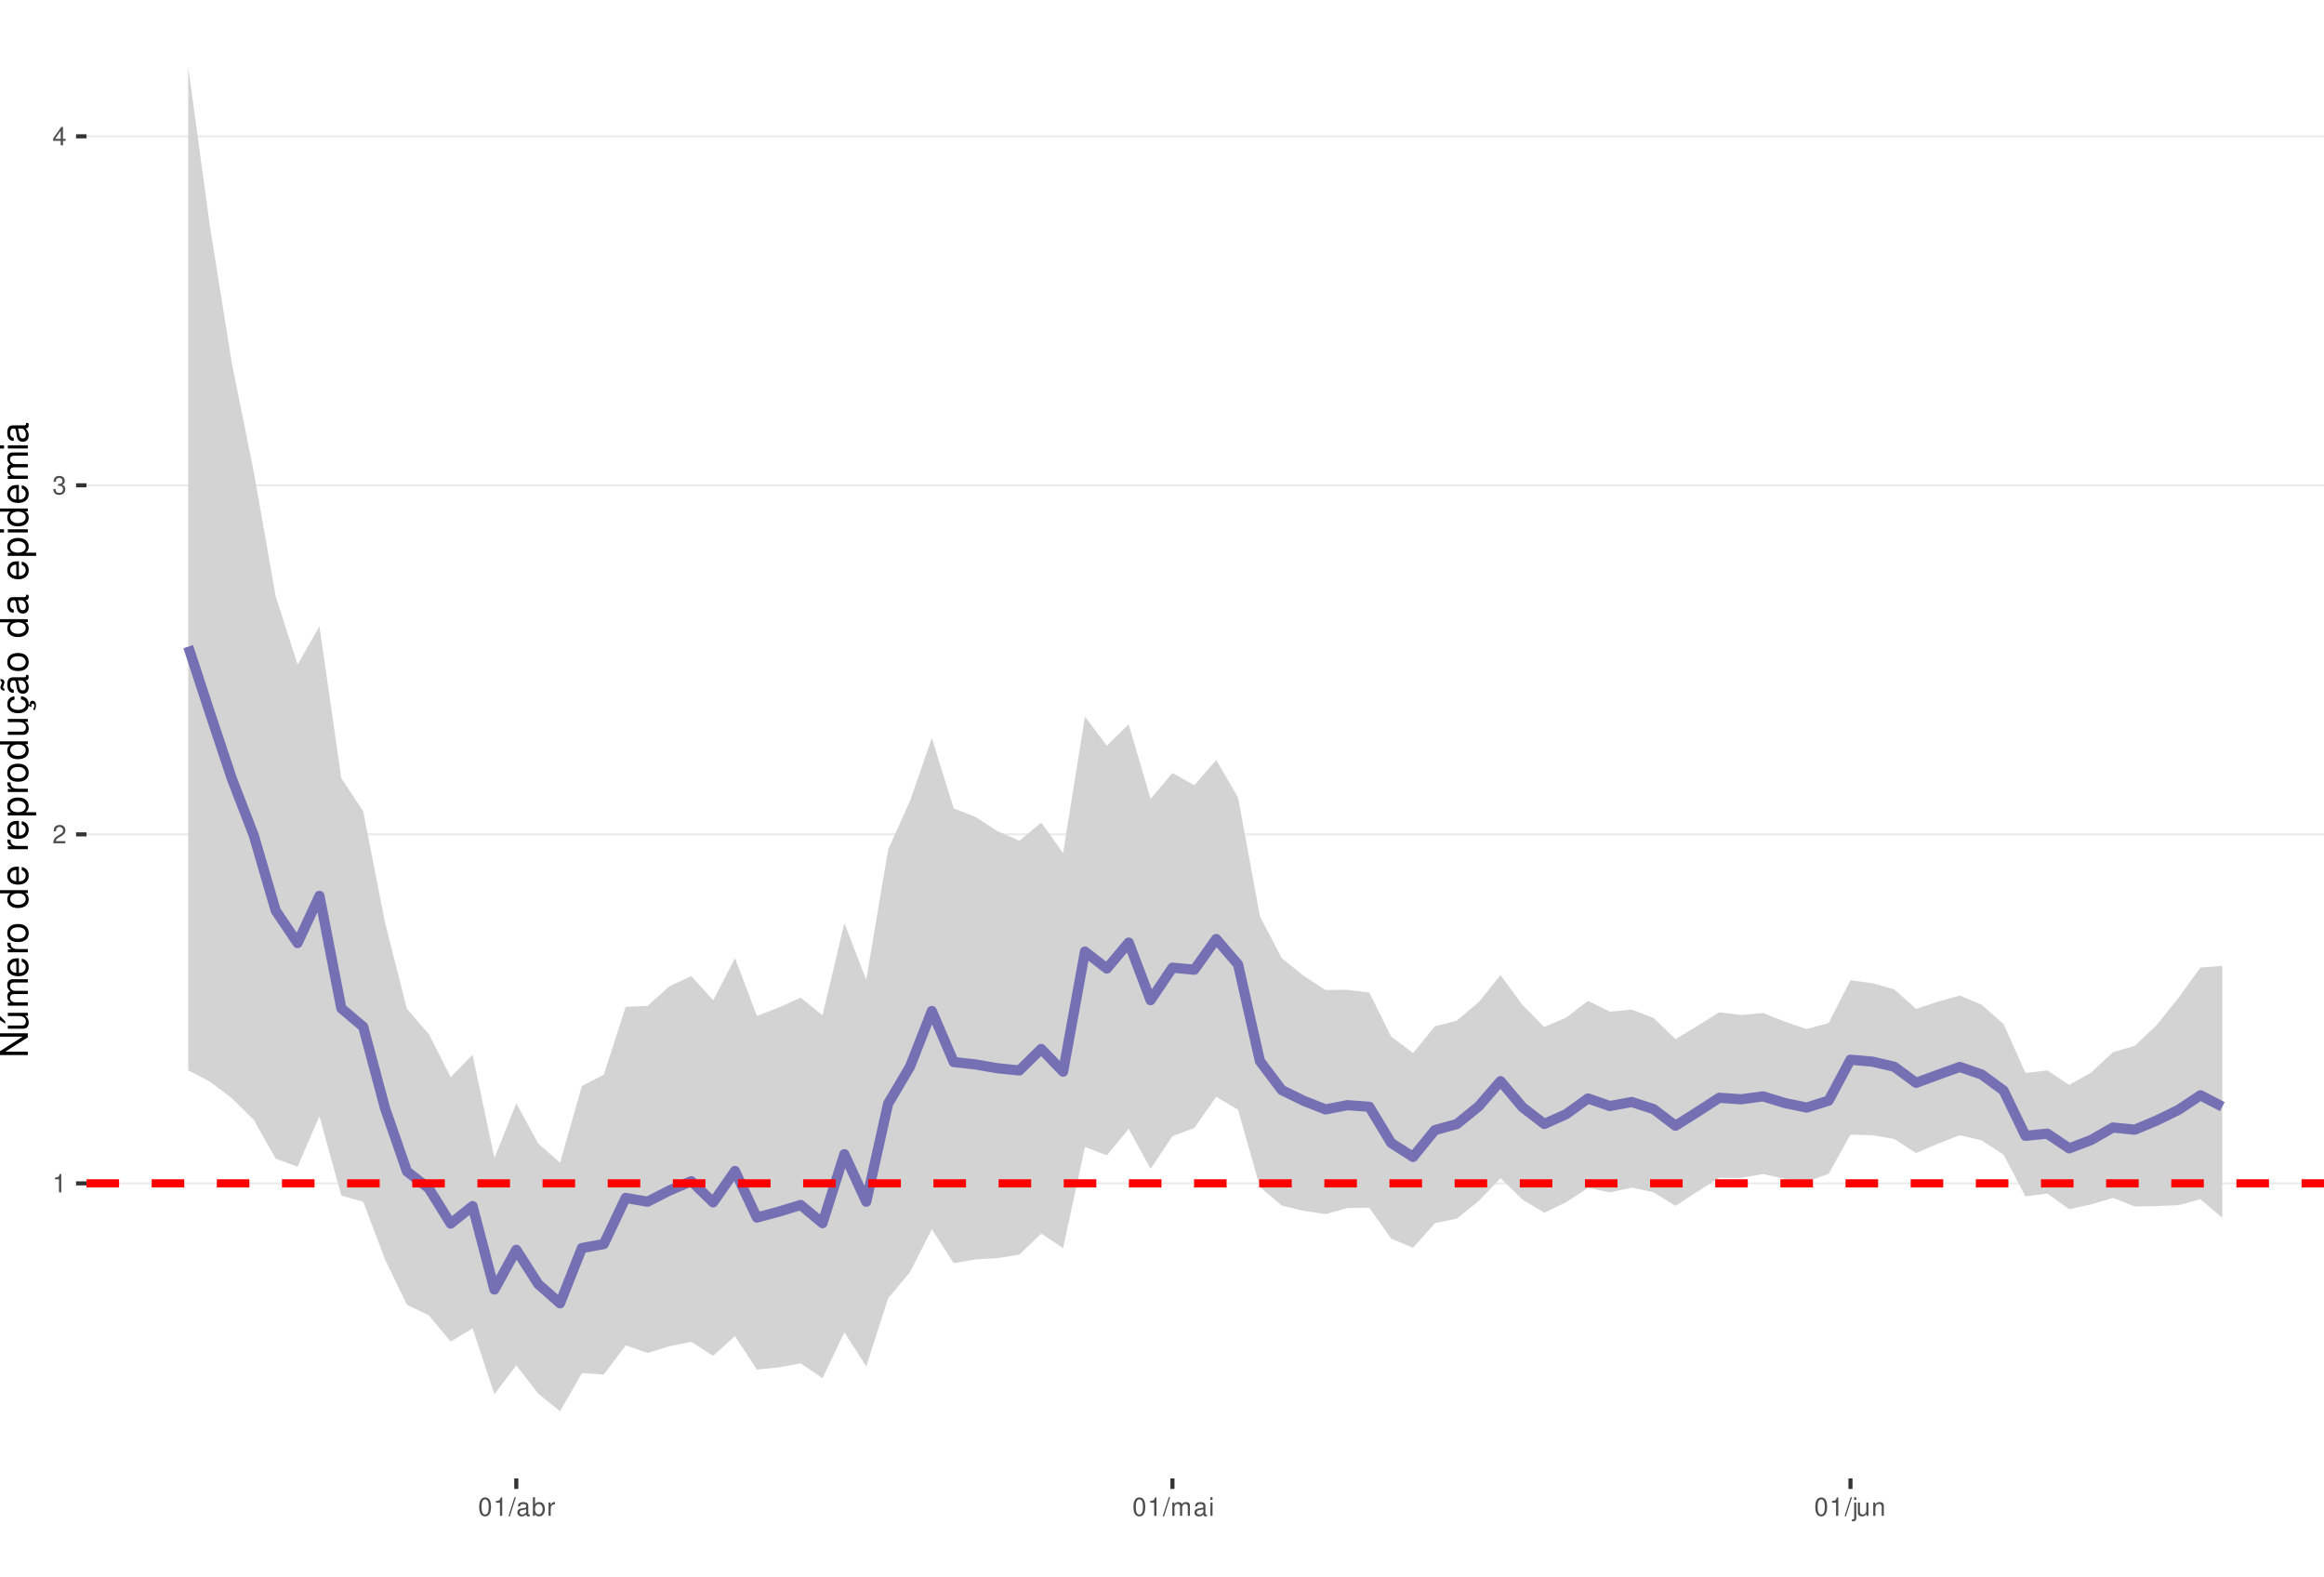
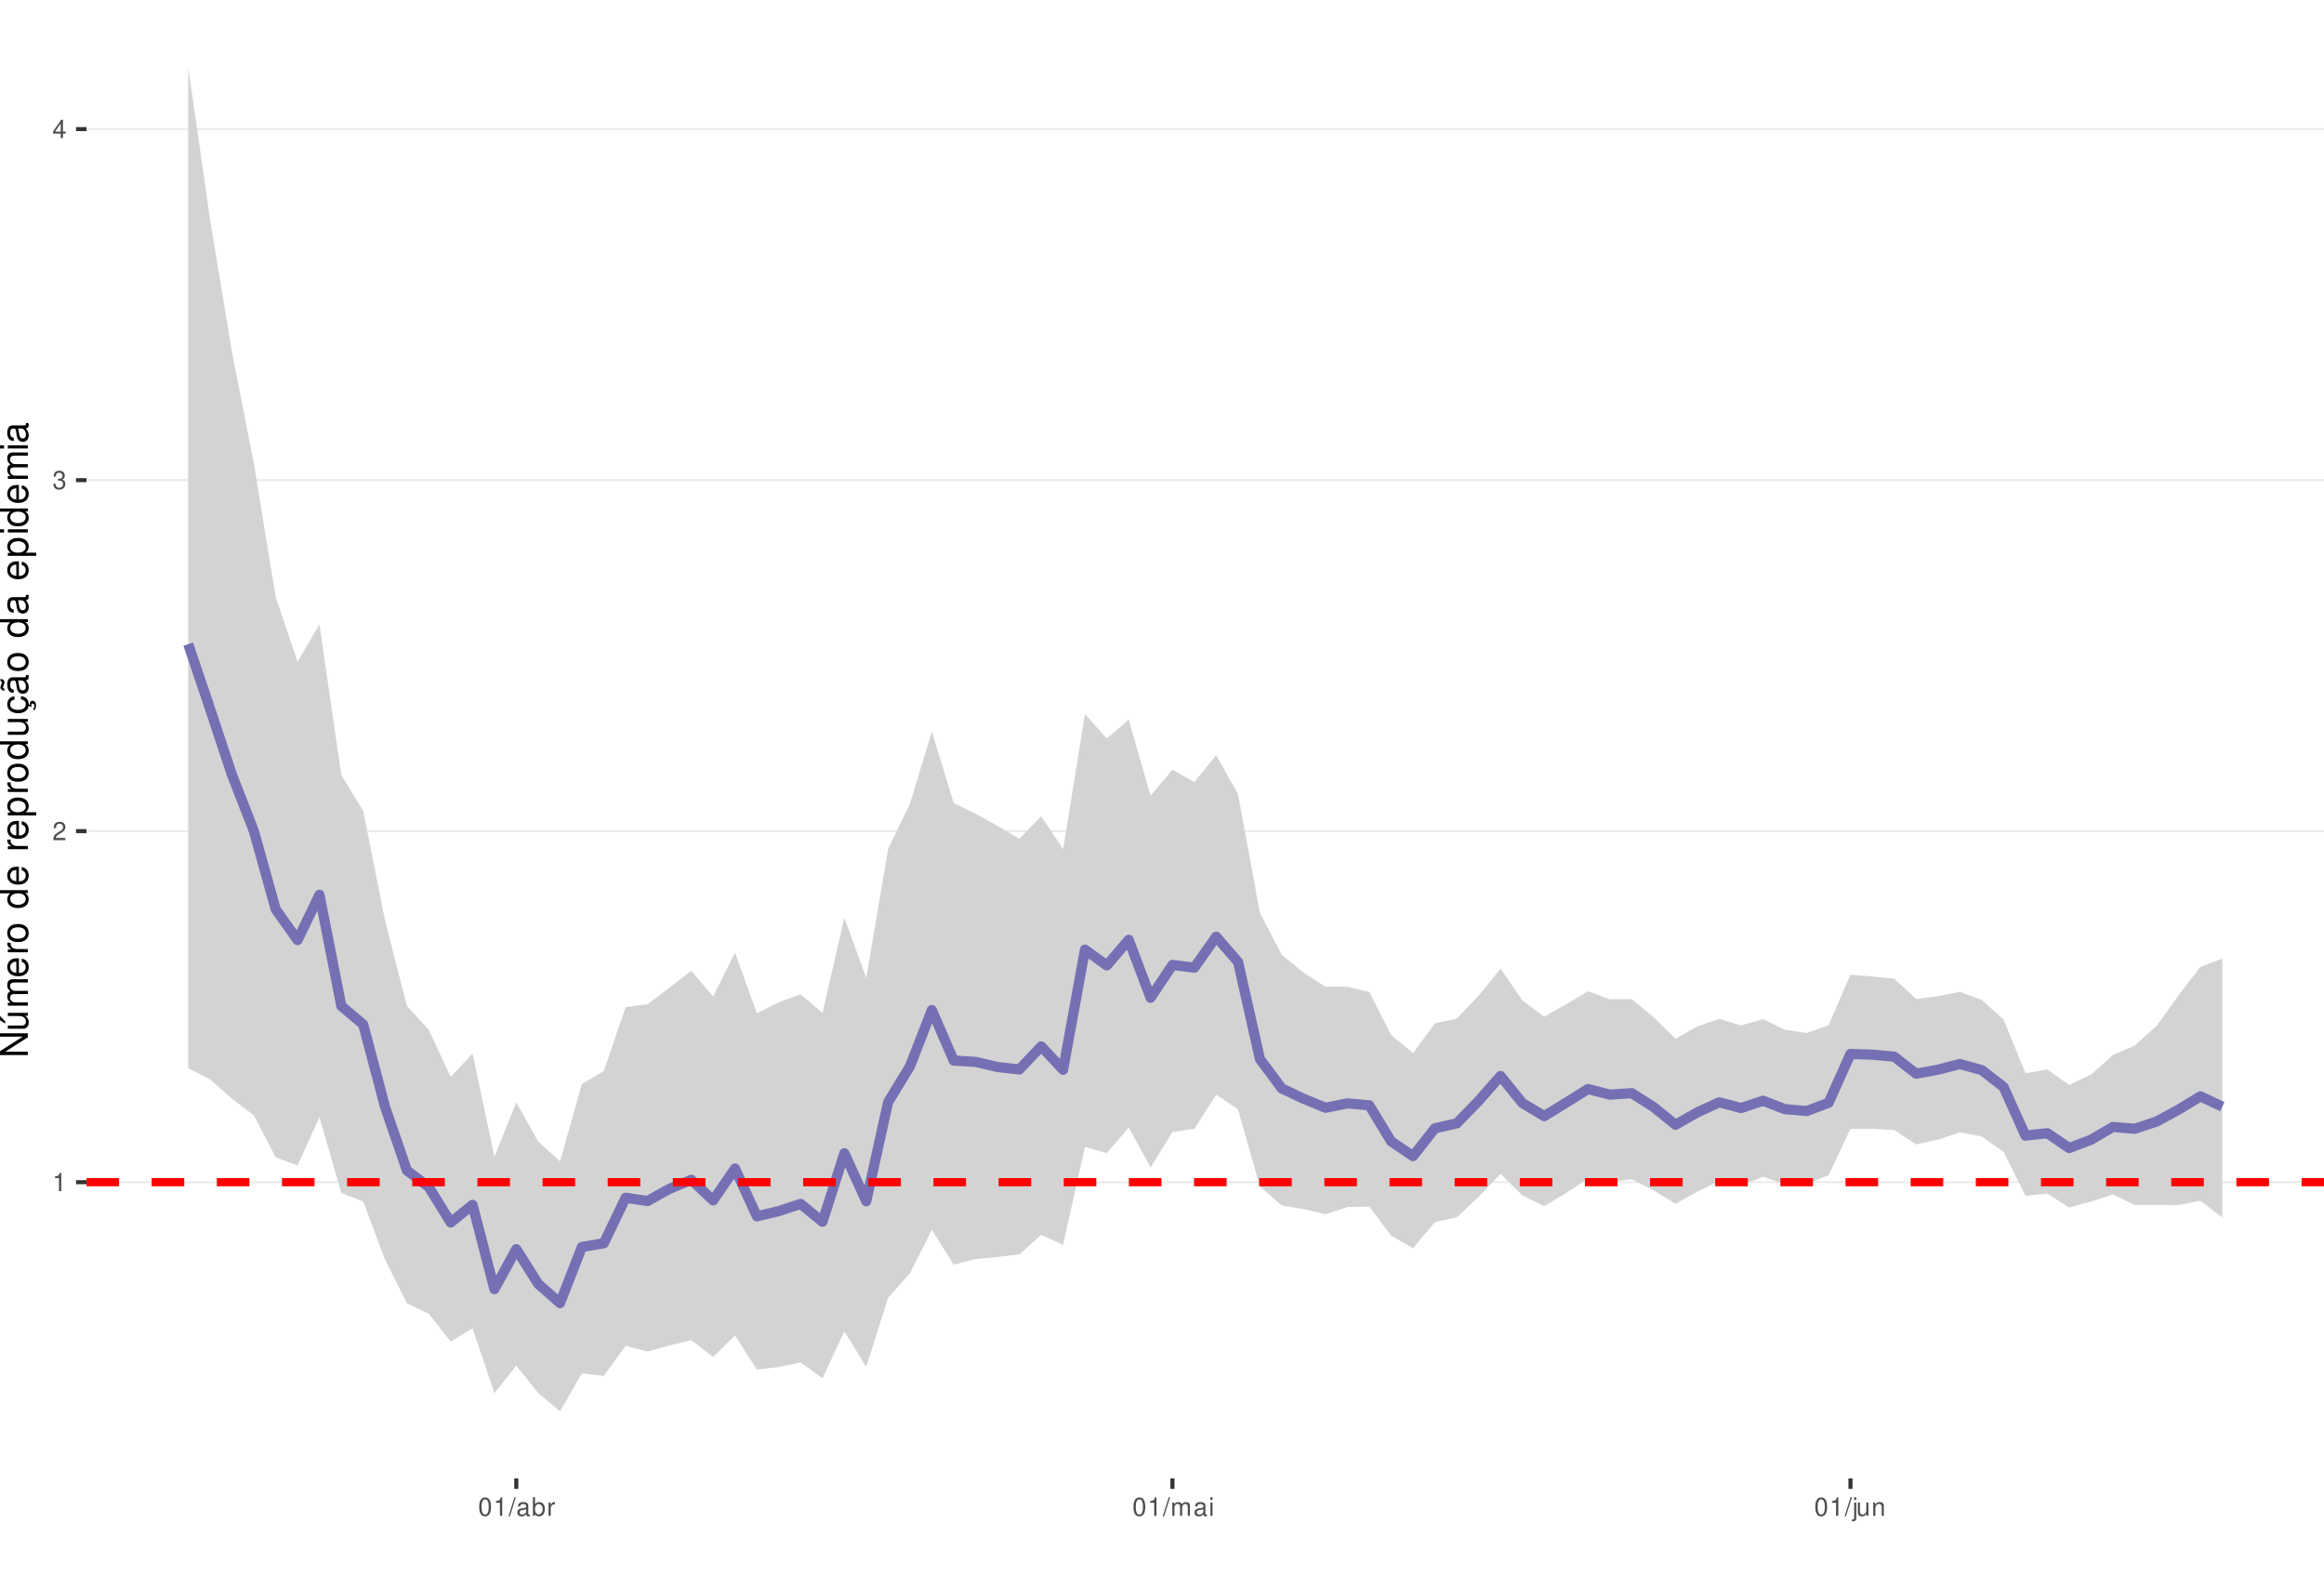
<svg xmlns="http://www.w3.org/2000/svg" xmlns:xlink="http://www.w3.org/1999/xlink" width="609pt" height="413pt" viewBox="0 0 609 413" version="1.1">
  <defs>
    <g>
      <symbol overflow="visible" id="glyph0-0">
        <path style="stroke:none;" d="" />
      </symbol>
      <symbol overflow="visible" id="glyph0-1">
        <path style="stroke:none;" d="M 1.719 -3.422 L 1.719 0 L 2.312 0 L 2.312 -4.812 L 1.922 -4.812 C 1.719 -4.078 1.578 -3.969 0.672 -3.859 L 0.672 -3.422 Z M 1.719 -3.422 " />
      </symbol>
      <symbol overflow="visible" id="glyph0-2">
        <path style="stroke:none;" d="M 3.375 -0.578 L 0.891 -0.578 C 0.938 -0.984 1.156 -1.234 1.734 -1.578 L 2.406 -1.953 C 3.062 -2.328 3.406 -2.812 3.406 -3.406 C 3.406 -3.812 3.234 -4.188 2.969 -4.438 C 2.688 -4.688 2.344 -4.812 1.891 -4.812 C 1.297 -4.812 0.844 -4.594 0.578 -4.188 C 0.422 -3.938 0.344 -3.641 0.328 -3.141 L 0.922 -3.141 C 0.938 -3.469 0.984 -3.672 1.062 -3.828 C 1.219 -4.125 1.516 -4.297 1.875 -4.297 C 2.406 -4.297 2.797 -3.906 2.797 -3.391 C 2.797 -3.016 2.578 -2.672 2.156 -2.438 L 1.547 -2.078 C 0.562 -1.516 0.281 -1.062 0.219 0 L 3.375 0 Z M 3.375 -0.578 " />
      </symbol>
      <symbol overflow="visible" id="glyph0-3">
        <path style="stroke:none;" d="M 1.469 -2.219 L 1.797 -2.219 C 2.422 -2.219 2.766 -1.922 2.766 -1.344 C 2.766 -0.734 2.406 -0.359 1.797 -0.359 C 1.156 -0.359 0.844 -0.688 0.797 -1.391 L 0.219 -1.391 C 0.234 -1.016 0.312 -0.766 0.422 -0.547 C 0.672 -0.078 1.125 0.156 1.766 0.156 C 2.75 0.156 3.375 -0.438 3.375 -1.344 C 3.375 -1.953 3.141 -2.297 2.562 -2.484 C 3.016 -2.672 3.234 -3 3.234 -3.484 C 3.234 -4.312 2.688 -4.812 1.797 -4.812 C 0.844 -4.812 0.328 -4.281 0.312 -3.266 L 0.906 -3.266 C 0.906 -3.547 0.938 -3.719 1 -3.875 C 1.141 -4.141 1.438 -4.297 1.797 -4.297 C 2.312 -4.297 2.625 -3.984 2.625 -3.469 C 2.625 -3.125 2.516 -2.922 2.25 -2.812 C 2.094 -2.75 1.875 -2.719 1.469 -2.703 Z M 1.469 -2.219 " />
      </symbol>
      <symbol overflow="visible" id="glyph0-4">
        <path style="stroke:none;" d="M 2.172 -1.172 L 2.172 0 L 2.766 0 L 2.766 -1.172 L 3.469 -1.172 L 3.469 -1.688 L 2.766 -1.688 L 2.766 -4.812 L 2.328 -4.812 L 0.188 -1.781 L 0.188 -1.172 Z M 2.172 -1.688 L 0.703 -1.688 L 2.172 -3.812 Z M 2.172 -1.688 " />
      </symbol>
      <symbol overflow="visible" id="glyph0-5">
        <path style="stroke:none;" d="M 1.828 -4.812 C 1.391 -4.812 0.984 -4.609 0.75 -4.281 C 0.438 -3.859 0.281 -3.219 0.281 -2.328 C 0.281 -0.703 0.812 0.156 1.828 0.156 C 2.828 0.156 3.375 -0.703 3.375 -2.297 C 3.375 -3.219 3.234 -3.844 2.922 -4.281 C 2.672 -4.625 2.281 -4.812 1.828 -4.812 Z M 1.828 -4.297 C 2.469 -4.297 2.781 -3.641 2.781 -2.344 C 2.781 -0.969 2.469 -0.328 1.812 -0.328 C 1.203 -0.328 0.891 -1 0.891 -2.328 C 0.891 -3.641 1.203 -4.297 1.828 -4.297 Z M 1.828 -4.297 " />
      </symbol>
      <symbol overflow="visible" id="glyph0-6">
        <path style="stroke:none;" d="M 1.531 -4.859 L -0.047 0.141 L 0.312 0.141 L 1.891 -4.859 Z M 1.531 -4.859 " />
      </symbol>
      <symbol overflow="visible" id="glyph0-7">
        <path style="stroke:none;" d="M 3.562 -0.328 C 3.5 -0.312 3.469 -0.312 3.438 -0.312 C 3.25 -0.312 3.141 -0.406 3.141 -0.578 L 3.141 -2.641 C 3.141 -3.25 2.688 -3.594 1.828 -3.594 C 1.312 -3.594 0.906 -3.438 0.672 -3.188 C 0.516 -3 0.453 -2.797 0.438 -2.453 L 0.984 -2.453 C 1.031 -2.875 1.297 -3.078 1.812 -3.078 C 2.312 -3.078 2.594 -2.891 2.594 -2.562 L 2.594 -2.406 C 2.578 -2.172 2.469 -2.078 2.016 -2.031 C 1.219 -1.922 1.109 -1.891 0.891 -1.812 C 0.484 -1.641 0.281 -1.328 0.281 -0.875 C 0.281 -0.25 0.719 0.156 1.422 0.156 C 1.859 0.156 2.219 0 2.609 -0.359 C 2.656 0 2.828 0.156 3.188 0.156 C 3.297 0.156 3.375 0.141 3.562 0.094 Z M 2.594 -1.094 C 2.594 -0.906 2.531 -0.797 2.375 -0.641 C 2.141 -0.438 1.875 -0.328 1.547 -0.328 C 1.109 -0.328 0.859 -0.547 0.859 -0.891 C 0.859 -1.266 1.094 -1.438 1.703 -1.531 C 2.297 -1.609 2.406 -1.641 2.594 -1.719 Z M 2.594 -1.094 " />
      </symbol>
      <symbol overflow="visible" id="glyph0-8">
        <path style="stroke:none;" d="M 0.359 -4.859 L 0.359 0 L 0.859 0 L 0.859 -0.453 C 1.125 -0.047 1.484 0.156 1.969 0.156 C 2.875 0.156 3.484 -0.594 3.484 -1.75 C 3.484 -2.891 2.922 -3.594 1.984 -3.594 C 1.516 -3.594 1.172 -3.406 0.906 -3.016 L 0.906 -4.859 Z M 1.891 -3.062 C 2.5 -3.062 2.906 -2.531 2.906 -1.703 C 2.906 -0.906 2.484 -0.359 1.891 -0.359 C 1.297 -0.359 0.906 -0.906 0.906 -1.719 C 0.906 -2.531 1.297 -3.062 1.891 -3.062 Z M 1.891 -3.062 " />
      </symbol>
      <symbol overflow="visible" id="glyph0-9">
        <path style="stroke:none;" d="M 0.453 -3.484 L 0.453 0 L 1.016 0 L 1.016 -1.812 C 1.031 -2.656 1.375 -3.016 2.141 -3 L 2.141 -3.562 C 2.047 -3.578 1.984 -3.594 1.922 -3.594 C 1.562 -3.594 1.297 -3.375 0.969 -2.859 L 0.969 -3.484 Z M 0.453 -3.484 " />
      </symbol>
      <symbol overflow="visible" id="glyph0-10">
        <path style="stroke:none;" d="M 0.469 -3.484 L 0.469 0 L 1.031 0 L 1.031 -2.188 C 1.031 -2.703 1.391 -3.109 1.844 -3.109 C 2.25 -3.109 2.484 -2.844 2.484 -2.406 L 2.484 0 L 3.047 0 L 3.047 -2.188 C 3.047 -2.703 3.422 -3.109 3.875 -3.109 C 4.266 -3.109 4.516 -2.844 4.516 -2.406 L 4.516 0 L 5.078 0 L 5.078 -2.609 C 5.078 -3.234 4.719 -3.594 4.062 -3.594 C 3.594 -3.594 3.312 -3.453 2.984 -3.062 C 2.781 -3.422 2.5 -3.594 2.047 -3.594 C 1.578 -3.594 1.266 -3.422 0.984 -3 L 0.984 -3.484 Z M 0.469 -3.484 " />
      </symbol>
      <symbol overflow="visible" id="glyph0-11">
        <path style="stroke:none;" d="M 1 -3.484 L 0.453 -3.484 L 0.453 0 L 1 0 Z M 1 -4.859 L 0.438 -4.859 L 0.438 -4.156 L 1 -4.156 Z M 1 -4.859 " />
      </symbol>
      <symbol overflow="visible" id="glyph0-12">
        <path style="stroke:none;" d="M 0.469 -3.484 L 0.469 0.5 C 0.469 0.859 0.359 0.969 0.016 0.969 C -0.031 0.969 -0.047 0.969 -0.125 0.953 L -0.125 1.438 C -0.047 1.438 -0.016 1.453 0.062 1.453 C 0.688 1.453 1.016 1.203 1.016 0.719 L 1.016 -3.484 Z M 1.016 -4.859 L 0.469 -4.859 L 0.469 -4.156 L 1.016 -4.156 Z M 1.016 -4.859 " />
      </symbol>
      <symbol overflow="visible" id="glyph0-13">
        <path style="stroke:none;" d="M 3.203 0 L 3.203 -3.484 L 2.656 -3.484 L 2.656 -1.516 C 2.656 -0.797 2.281 -0.328 1.703 -0.328 C 1.266 -0.328 0.984 -0.594 0.984 -1.016 L 0.984 -3.484 L 0.438 -3.484 L 0.438 -0.797 C 0.438 -0.219 0.859 0.156 1.547 0.156 C 2.062 0.156 2.391 -0.031 2.703 -0.484 L 2.703 0 Z M 3.203 0 " />
      </symbol>
      <symbol overflow="visible" id="glyph0-14">
        <path style="stroke:none;" d="M 0.469 -3.484 L 0.469 0 L 1.031 0 L 1.031 -1.922 C 1.031 -2.641 1.391 -3.109 1.969 -3.109 C 2.406 -3.109 2.688 -2.828 2.688 -2.422 L 2.688 0 L 3.234 0 L 3.234 -2.641 C 3.234 -3.219 2.812 -3.594 2.141 -3.594 C 1.625 -3.594 1.281 -3.391 0.984 -2.906 L 0.984 -3.484 Z M 0.469 -3.484 " />
      </symbol>
      <symbol overflow="visible" id="glyph1-0">
        <path style="stroke:none;" d="" />
      </symbol>
      <symbol overflow="visible" id="glyph1-1">
        <path style="stroke:none;" d="M -7.297 -6.453 L -7.297 -5.578 L -1.328 -5.578 L -7.297 -1.766 L -7.297 -0.766 L 0 -0.766 L 0 -1.641 L -5.906 -1.641 L 0 -5.406 L 0 -6.453 Z M -7.297 -6.453 " />
      </symbol>
      <symbol overflow="visible" id="glyph1-2">
        <path style="stroke:none;" d="M 0 -4.812 L -5.234 -4.812 L -5.234 -3.984 L -2.266 -3.984 C -1.203 -3.984 -0.5 -3.438 -0.5 -2.562 C -0.5 -1.906 -0.906 -1.484 -1.531 -1.484 L -5.234 -1.484 L -5.234 -0.656 L -1.203 -0.656 C -0.328 -0.656 0.234 -1.297 0.234 -2.312 C 0.234 -3.094 -0.047 -3.578 -0.734 -4.062 L 0 -4.062 Z M -7.406 -2.953 L -5.922 -2 L -5.922 -2.594 L -7.406 -4.094 Z M -7.406 -2.953 " />
      </symbol>
      <symbol overflow="visible" id="glyph1-3">
        <path style="stroke:none;" d="M -5.234 -0.703 L 0 -0.703 L 0 -1.547 L -3.297 -1.547 C -4.047 -1.547 -4.656 -2.094 -4.656 -2.766 C -4.656 -3.391 -4.281 -3.734 -3.609 -3.734 L 0 -3.734 L 0 -4.578 L -3.297 -4.578 C -4.047 -4.578 -4.656 -5.125 -4.656 -5.812 C -4.656 -6.422 -4.266 -6.781 -3.609 -6.781 L 0 -6.781 L 0 -7.625 L -3.938 -7.625 C -4.875 -7.625 -5.391 -7.078 -5.391 -6.094 C -5.391 -5.406 -5.188 -4.984 -4.594 -4.484 C -5.156 -4.188 -5.391 -3.766 -5.391 -3.078 C -5.391 -2.375 -5.125 -1.906 -4.5 -1.469 L -5.234 -1.469 Z M -5.234 -0.703 " />
      </symbol>
      <symbol overflow="visible" id="glyph1-4">
        <path style="stroke:none;" d="M -2.344 -5.125 C -3.141 -5.125 -3.625 -5.062 -4.016 -4.922 C -4.875 -4.578 -5.391 -3.781 -5.391 -2.797 C -5.391 -1.344 -4.281 -0.406 -2.547 -0.406 C -0.812 -0.406 0.234 -1.297 0.234 -2.781 C 0.234 -3.984 -0.453 -4.812 -1.594 -5.016 L -1.594 -4.188 C -0.906 -3.953 -0.547 -3.484 -0.547 -2.812 C -0.547 -2.281 -0.781 -1.828 -1.219 -1.547 C -1.516 -1.344 -1.812 -1.281 -2.344 -1.266 Z M -3.016 -1.297 C -3.984 -1.359 -4.625 -1.953 -4.625 -2.797 C -4.625 -3.641 -3.953 -4.234 -3.016 -4.234 Z M -3.016 -1.297 " />
      </symbol>
      <symbol overflow="visible" id="glyph1-5">
        <path style="stroke:none;" d="M -5.234 -0.688 L 0 -0.688 L 0 -1.531 L -2.719 -1.531 C -3.984 -1.547 -4.547 -2.062 -4.516 -3.203 L -5.359 -3.203 C -5.375 -3.062 -5.391 -2.984 -5.391 -2.891 C -5.391 -2.344 -5.062 -1.938 -4.297 -1.453 L -5.234 -1.453 Z M -5.234 -0.688 " />
      </symbol>
      <symbol overflow="visible" id="glyph1-6">
        <path style="stroke:none;" d="M -5.391 -2.719 C -5.391 -1.234 -4.344 -0.359 -2.578 -0.359 C -0.812 -0.359 0.234 -1.234 0.234 -2.734 C 0.234 -4.203 -0.812 -5.094 -2.547 -5.094 C -4.359 -5.094 -5.391 -4.234 -5.391 -2.719 Z M -4.625 -2.734 C -4.625 -3.672 -3.844 -4.234 -2.547 -4.234 C -1.312 -4.234 -0.547 -3.656 -0.547 -2.734 C -0.547 -1.797 -1.312 -1.234 -2.578 -1.234 C -3.844 -1.234 -4.625 -1.797 -4.625 -2.734 Z M -4.625 -2.734 " />
      </symbol>
      <symbol overflow="visible" id="glyph1-7">
        <path style="stroke:none;" d="" />
      </symbol>
      <symbol overflow="visible" id="glyph1-8">
        <path style="stroke:none;" d="M -7.297 -4.953 L -7.297 -4.125 L -4.578 -4.125 C -5.109 -3.766 -5.391 -3.203 -5.391 -2.516 C -5.391 -1.156 -4.297 -0.266 -2.625 -0.266 C -0.859 -0.266 0.234 -1.125 0.234 -2.547 C 0.234 -3.266 -0.047 -3.766 -0.688 -4.203 L 0 -4.203 L 0 -4.953 Z M -4.609 -2.656 C -4.609 -3.547 -3.812 -4.125 -2.562 -4.125 C -1.344 -4.125 -0.547 -3.547 -0.547 -2.656 C -0.547 -1.734 -1.359 -1.125 -2.578 -1.125 C -3.797 -1.125 -4.609 -1.734 -4.609 -2.656 Z M -4.609 -2.656 " />
      </symbol>
      <symbol overflow="visible" id="glyph1-9">
        <path style="stroke:none;" d="M 2.188 -0.547 L 2.188 -1.375 L -0.547 -1.375 C -0.016 -1.812 0.234 -2.312 0.234 -2.984 C 0.234 -4.344 -0.859 -5.234 -2.531 -5.234 C -4.297 -5.234 -5.391 -4.375 -5.391 -2.984 C -5.391 -2.266 -5.062 -1.703 -4.453 -1.312 L -5.234 -1.312 L -5.234 -0.547 Z M -4.609 -2.844 C -4.609 -3.766 -3.797 -4.359 -2.547 -4.359 C -1.359 -4.359 -0.547 -3.75 -0.547 -2.844 C -0.547 -1.953 -1.344 -1.375 -2.578 -1.375 C -3.812 -1.375 -4.609 -1.953 -4.609 -2.844 Z M -4.609 -2.844 " />
      </symbol>
      <symbol overflow="visible" id="glyph1-10">
        <path style="stroke:none;" d="M 0 -4.812 L -5.234 -4.812 L -5.234 -3.984 L -2.266 -3.984 C -1.203 -3.984 -0.5 -3.438 -0.5 -2.562 C -0.5 -1.906 -0.906 -1.484 -1.531 -1.484 L -5.234 -1.484 L -5.234 -0.656 L -1.203 -0.656 C -0.328 -0.656 0.234 -1.297 0.234 -2.312 C 0.234 -3.094 -0.047 -3.578 -0.734 -4.062 L 0 -4.062 Z M 0 -4.812 " />
      </symbol>
      <symbol overflow="visible" id="glyph1-11">
        <path style="stroke:none;" d="M 0.234 -2.641 C 0.234 -3.875 -0.547 -4.703 -1.797 -4.766 L -1.797 -3.938 C -0.953 -3.797 -0.531 -3.359 -0.531 -2.656 C -0.531 -1.734 -1.281 -1.188 -2.516 -1.188 C -3.844 -1.188 -4.625 -1.719 -4.625 -2.625 C -4.625 -3.328 -4.203 -3.766 -3.484 -3.875 L -3.484 -4.703 C -3.984 -4.672 -4.312 -4.562 -4.609 -4.359 C -5.094 -4 -5.391 -3.375 -5.391 -2.641 C -5.391 -1.219 -4.266 -0.312 -2.531 -0.312 C -1.469 -0.312 -0.625 -0.672 -0.156 -1.312 C 0.047 -1.594 0.125 -1.812 0.203 -2.25 L 0.922 -1.938 L 0.984 -2.062 C 0.938 -2.188 0.906 -2.25 0.906 -2.375 C 0.906 -2.656 1.047 -2.828 1.281 -2.828 C 1.547 -2.828 1.734 -2.594 1.734 -2.297 C 1.734 -2.031 1.672 -1.844 1.438 -1.406 L 1.406 -1.312 L 1.812 -1.094 C 2.078 -1.75 2.141 -1.953 2.141 -2.344 C 2.141 -3.109 1.781 -3.578 1.203 -3.578 C 0.781 -3.578 0.547 -3.297 0.547 -2.797 C 0.547 -2.703 0.547 -2.641 0.562 -2.516 Z M 0.234 -2.641 " />
      </symbol>
      <symbol overflow="visible" id="glyph1-12">
        <path style="stroke:none;" d="M -0.484 -5.344 C -0.469 -5.266 -0.469 -5.219 -0.469 -5.172 C -0.469 -4.875 -0.625 -4.719 -0.875 -4.719 L -3.953 -4.719 C -4.891 -4.719 -5.391 -4.047 -5.391 -2.75 C -5.391 -1.984 -5.172 -1.375 -4.781 -1.016 C -4.516 -0.766 -4.203 -0.672 -3.688 -0.656 L -3.688 -1.484 C -4.328 -1.562 -4.625 -1.938 -4.625 -2.719 C -4.625 -3.484 -4.344 -3.891 -3.844 -3.891 L -3.625 -3.891 C -3.266 -3.875 -3.125 -3.703 -3.047 -3.016 C -2.891 -1.844 -2.844 -1.656 -2.719 -1.344 C -2.453 -0.734 -2 -0.422 -1.312 -0.422 C -0.375 -0.422 0.234 -1.078 0.234 -2.141 C 0.234 -2.797 0 -3.328 -0.547 -3.922 C 0 -3.984 0.234 -4.234 0.234 -4.781 C 0.234 -4.953 0.203 -5.062 0.141 -5.344 Z M -1.656 -3.891 C -1.375 -3.891 -1.203 -3.812 -0.969 -3.562 C -0.656 -3.219 -0.5 -2.812 -0.5 -2.312 C -0.5 -1.672 -0.812 -1.297 -1.344 -1.297 C -1.891 -1.297 -2.172 -1.656 -2.297 -2.547 C -2.422 -3.438 -2.453 -3.609 -2.594 -3.891 Z M -7.172 -3.75 C -6.922 -3.672 -6.812 -3.547 -6.812 -3.375 C -6.812 -3.25 -6.875 -2.984 -6.984 -2.734 C -7.156 -2.312 -7.172 -2.25 -7.172 -2.047 C -7.172 -1.594 -6.797 -1.297 -6.141 -1.188 L -6.141 -1.766 C -6.375 -1.812 -6.5 -1.938 -6.5 -2.094 C -6.5 -2.203 -6.469 -2.344 -6.375 -2.578 C -6.156 -3.156 -6.125 -3.234 -6.125 -3.438 C -6.125 -3.922 -6.484 -4.219 -7.172 -4.312 Z M -7.172 -3.75 " />
      </symbol>
      <symbol overflow="visible" id="glyph1-13">
        <path style="stroke:none;" d="M -0.484 -5.344 C -0.469 -5.266 -0.469 -5.219 -0.469 -5.172 C -0.469 -4.875 -0.625 -4.719 -0.875 -4.719 L -3.953 -4.719 C -4.891 -4.719 -5.391 -4.047 -5.391 -2.75 C -5.391 -1.984 -5.172 -1.375 -4.781 -1.016 C -4.516 -0.766 -4.203 -0.672 -3.688 -0.656 L -3.688 -1.484 C -4.328 -1.562 -4.625 -1.938 -4.625 -2.719 C -4.625 -3.484 -4.344 -3.891 -3.844 -3.891 L -3.625 -3.891 C -3.266 -3.875 -3.125 -3.703 -3.047 -3.016 C -2.891 -1.844 -2.844 -1.656 -2.719 -1.344 C -2.453 -0.734 -2 -0.422 -1.312 -0.422 C -0.375 -0.422 0.234 -1.078 0.234 -2.141 C 0.234 -2.797 0 -3.328 -0.547 -3.922 C 0 -3.984 0.234 -4.234 0.234 -4.781 C 0.234 -4.953 0.203 -5.062 0.141 -5.344 Z M -1.656 -3.891 C -1.375 -3.891 -1.203 -3.812 -0.969 -3.562 C -0.656 -3.219 -0.5 -2.812 -0.5 -2.312 C -0.5 -1.672 -0.812 -1.297 -1.344 -1.297 C -1.891 -1.297 -2.172 -1.656 -2.297 -2.547 C -2.422 -3.438 -2.453 -3.609 -2.594 -3.891 Z M -1.656 -3.891 " />
      </symbol>
      <symbol overflow="visible" id="glyph1-14">
        <path style="stroke:none;" d="M -5.234 -1.5 L -5.234 -0.672 L 0 -0.672 L 0 -1.5 Z M -7.297 -1.5 L -7.297 -0.656 L -6.234 -0.656 L -6.234 -1.5 Z M -7.297 -1.5 " />
      </symbol>
    </g>
    <clipPath id="clip1">
      <path d="M 22.672 0 L 609 0 L 609 387.328 L 22.672 387.328 Z M 22.672 0 " />
    </clipPath>
    <clipPath id="clip2">
-       <path d="M 22.672 309 L 609 309 L 609 311 L 22.672 311 Z M 22.672 309 " />
+       <path d="M 22.672 309 L 609 309 L 609 310 L 22.672 310 Z M 22.672 309 " />
    </clipPath>
    <clipPath id="clip3">
-       <path d="M 22.672 218 L 609 218 L 609 219 L 22.672 219 Z M 22.672 218 " />
+       <path d="M 22.672 217 L 609 217 L 609 219 L 22.672 219 Z M 22.672 217 " />
    </clipPath>
    <clipPath id="clip4">
-       <path d="M 22.672 126 L 609 126 L 609 128 L 22.672 128 Z M 22.672 126 " />
+       <path d="M 22.672 125 L 609 125 L 609 127 L 22.672 127 Z M 22.672 125 " />
    </clipPath>
    <clipPath id="clip5">
-       <path d="M 22.672 35 L 609 35 L 609 36 L 22.672 36 Z M 22.672 35 " />
+       <path d="M 22.672 33 L 609 33 L 609 35 L 22.672 35 Z M 22.672 33 " />
    </clipPath>
    <clipPath id="clip6">
-       <path d="M 22.672 308 L 609 308 L 609 312 L 22.672 312 Z M 22.672 308 " />
+       <path d="M 22.672 308 L 609 308 L 609 311 L 22.672 311 Z M 22.672 308 " />
    </clipPath>
  </defs>
  <g id="surface11">
    <rect x="0" y="0" width="609" height="413" style="fill:rgb(100%,100%,100%);fill-opacity:1;stroke:none;" />
    <rect x="0" y="0" width="609" height="413" style="fill:rgb(100%,100%,100%);fill-opacity:1;stroke:none;" />
    <path style="fill:none;stroke-width:1.067;stroke-linecap:round;stroke-linejoin:round;stroke:rgb(100%,100%,100%);stroke-opacity:1;stroke-miterlimit:10;" d="M 0 413 L 609 413 L 609 0 L 0 0 Z M 0 413 " />
    <g clip-path="url(#clip1)" clip-rule="nonzero">
      <path style=" stroke:none;fill-rule:nonzero;fill:rgb(100%,100%,100%);fill-opacity:1;" d="M 22.672 387.328 L 609 387.328 L 609 0 L 22.672 0 Z M 22.672 387.328 " />
    </g>
    <g clip-path="url(#clip2)" clip-rule="nonzero">
-       <path style="fill:none;stroke-width:0.533;stroke-linecap:butt;stroke-linejoin:round;stroke:rgb(92.157%,92.157%,92.157%);stroke-opacity:1;stroke-miterlimit:10;" d="M 22.672 310.023 L 609 310.023 " />
+       <path style="fill:none;stroke-width:0.533;stroke-linecap:butt;stroke-linejoin:round;stroke:rgb(92.157%,92.157%,92.157%);stroke-opacity:1;stroke-miterlimit:10;" d="M 22.672 309.711 L 609 309.711 " />
    </g>
    <g clip-path="url(#clip3)" clip-rule="nonzero">
-       <path style="fill:none;stroke-width:0.533;stroke-linecap:butt;stroke-linejoin:round;stroke:rgb(92.157%,92.157%,92.157%);stroke-opacity:1;stroke-miterlimit:10;" d="M 22.672 218.586 L 609 218.586 " />
+       <path style="fill:none;stroke-width:0.533;stroke-linecap:butt;stroke-linejoin:round;stroke:rgb(92.157%,92.157%,92.157%);stroke-opacity:1;stroke-miterlimit:10;" d="M 22.672 217.746 L 609 217.746 " />
    </g>
    <g clip-path="url(#clip4)" clip-rule="nonzero">
-       <path style="fill:none;stroke-width:0.533;stroke-linecap:butt;stroke-linejoin:round;stroke:rgb(92.157%,92.157%,92.157%);stroke-opacity:1;stroke-miterlimit:10;" d="M 22.672 127.148 L 609 127.148 " />
+       <path style="fill:none;stroke-width:0.533;stroke-linecap:butt;stroke-linejoin:round;stroke:rgb(92.157%,92.157%,92.157%);stroke-opacity:1;stroke-miterlimit:10;" d="M 22.672 125.785 L 609 125.785 " />
    </g>
    <g clip-path="url(#clip5)" clip-rule="nonzero">
-       <path style="fill:none;stroke-width:0.533;stroke-linecap:butt;stroke-linejoin:round;stroke:rgb(92.157%,92.157%,92.157%);stroke-opacity:1;stroke-miterlimit:10;" d="M 22.672 35.715 L 609 35.715 " />
-     </g>
-     <path style=" stroke:none;fill-rule:nonzero;fill:rgb(82.745%,82.745%,82.745%);fill-opacity:1;" d="M 49.324 17.605 L 55.055 59.559 L 60.785 95.328 L 66.516 123.715 L 72.25 156.25 L 77.98 174.102 L 83.711 164.109 L 89.441 203.871 L 95.176 212.547 L 100.906 241.758 L 106.637 264.312 L 112.367 270.887 L 118.102 282.188 L 123.832 276.34 L 129.562 303.387 L 135.293 289.074 L 141.027 299.566 L 146.758 304.602 L 152.488 284.496 L 158.219 281.562 L 163.953 263.773 L 169.684 263.539 L 175.414 258.402 L 181.145 255.711 L 186.879 262.055 L 192.609 251.023 L 198.34 266.145 L 204.07 263.961 L 209.805 261.348 L 215.535 266.004 L 221.266 241.828 L 226.996 256.715 L 232.73 222.59 L 238.461 209.82 L 244.191 193.363 L 249.922 211.805 L 255.656 214.039 L 261.387 217.75 L 267.117 220.273 L 272.852 215.496 L 278.582 223.48 L 284.312 187.715 L 290.043 195.375 L 295.777 189.754 L 301.508 209.285 L 307.238 202.52 L 312.969 205.711 L 318.703 199.117 L 324.434 208.949 L 330.164 240.07 L 335.895 251.039 L 341.629 255.66 L 347.359 259.359 L 353.09 259.316 L 358.82 260.043 L 364.555 271.551 L 370.285 275.898 L 376.016 268.875 L 381.746 267.395 L 387.48 262.547 L 393.211 255.441 L 398.941 263.266 L 404.672 269.066 L 410.406 266.598 L 416.137 262.215 L 421.867 265.047 L 427.598 264.477 L 433.332 266.699 L 439.062 272.234 L 444.793 268.773 L 450.523 265.199 L 456.258 265.902 L 461.988 265.383 L 467.719 267.66 L 473.449 269.605 L 479.184 268.008 L 484.914 256.816 L 490.645 257.586 L 496.375 259.188 L 502.109 264.305 L 507.84 262.41 L 513.57 260.816 L 519.301 263.25 L 525.035 268.277 L 530.766 281.105 L 536.496 280.426 L 542.227 284.215 L 547.961 280.988 L 553.691 275.676 L 559.422 273.973 L 565.156 268.543 L 570.887 261.375 L 576.617 253.477 L 582.348 253.039 L 582.348 319.031 L 576.617 314.191 L 570.887 315.727 L 565.156 315.98 L 559.422 316.066 L 553.691 313.836 L 547.961 315.527 L 542.227 316.785 L 536.496 312.684 L 530.766 313.43 L 525.035 302.496 L 519.301 298.789 L 513.57 297.391 L 507.84 299.637 L 502.109 302.078 L 496.375 298.387 L 490.645 297.41 L 484.914 297.266 L 479.184 307.535 L 473.449 309.562 L 467.719 308.836 L 461.988 307.562 L 456.258 308.59 L 450.523 308.562 L 444.793 312.184 L 439.062 315.922 L 433.332 312.355 L 427.598 311.141 L 421.867 312.387 L 416.137 311.207 L 410.406 314.953 L 404.672 317.699 L 398.941 314.246 L 393.211 308.656 L 387.48 314.648 L 381.746 319.281 L 376.016 320.445 L 370.285 326.906 L 364.555 324.504 L 358.82 316.402 L 353.09 316.496 L 347.359 318.078 L 341.629 317.219 L 335.895 315.84 L 330.164 310.973 L 324.434 290.734 L 318.703 287.332 L 312.969 295.512 L 307.238 297.66 L 301.508 306.219 L 295.777 295.75 L 290.043 302.684 L 284.312 300.508 L 278.582 326.98 L 272.852 323.172 L 267.117 328.699 L 261.387 329.609 L 255.656 329.953 L 249.922 330.93 L 244.191 322.031 L 238.461 333.273 L 232.73 340.145 L 226.996 357.988 L 221.266 349.043 L 215.535 361.051 L 209.805 357.18 L 204.07 358.219 L 198.34 358.812 L 192.609 350.031 L 186.879 355.211 L 181.145 351.523 L 175.414 352.691 L 169.684 354.449 L 163.953 352.465 L 158.219 360.113 L 152.488 359.727 L 146.758 369.723 L 141.027 365.102 L 135.293 357.66 L 129.562 365.273 L 123.832 348 L 118.102 351.488 L 112.367 344.598 L 106.637 341.828 L 100.906 329.98 L 95.176 314.84 L 89.441 313.219 L 83.711 292.43 L 77.98 305.637 L 72.25 303.574 L 66.516 293.414 L 60.785 287.75 L 55.055 283.406 L 49.324 280.406 Z M 49.324 17.605 " />
-     <path style="fill:none;stroke-width:2.667;stroke-linecap:butt;stroke-linejoin:round;stroke:rgb(45.882%,43.922%,70.196%);stroke-opacity:1;stroke-miterlimit:10;" d="M 49.324 169.41 L 55.055 186.898 L 60.785 204.082 L 66.516 218.902 L 72.25 238.578 L 77.98 247.062 L 83.711 234.707 L 89.441 264.152 L 95.176 268.996 L 100.906 290.359 L 106.637 306.887 L 112.367 311.34 L 118.102 320.559 L 123.832 315.969 L 129.562 337.832 L 135.293 327.418 L 141.027 336.387 L 146.758 341.438 L 152.488 326.965 L 158.219 325.922 L 163.953 313.832 L 169.684 314.824 L 175.414 311.895 L 181.145 309.457 L 186.879 315 L 192.609 306.777 L 198.34 318.984 L 204.07 317.438 L 209.805 315.68 L 215.535 320.445 L 221.266 302.363 L 226.996 314.828 L 232.73 289.141 L 238.461 279.473 L 244.191 264.863 L 249.922 278.234 L 255.656 278.867 L 261.387 279.859 L 267.117 280.441 L 272.852 274.805 L 278.582 280.758 L 284.312 249.293 L 290.043 253.742 L 295.777 246.938 L 301.508 262.027 L 307.238 253.516 L 312.969 254.043 L 318.703 246.008 L 324.434 252.672 L 330.164 277.992 L 335.895 285.59 L 341.629 288.387 L 347.359 290.652 L 353.09 289.535 L 358.82 289.957 L 364.555 299.43 L 370.285 303.094 L 376.016 296.059 L 381.746 294.496 L 387.48 289.84 L 393.211 283.238 L 398.941 290.051 L 404.672 294.453 L 410.406 291.895 L 416.137 287.77 L 421.867 289.766 L 427.598 288.703 L 433.332 290.574 L 439.062 294.93 L 444.793 291.316 L 450.523 287.594 L 456.258 287.996 L 461.988 287.223 L 467.719 288.977 L 473.449 290.16 L 479.184 288.352 L 484.914 277.629 L 490.645 278.129 L 496.375 279.461 L 502.109 283.68 L 507.84 281.578 L 513.57 279.52 L 519.301 281.504 L 525.035 285.703 L 530.766 297.562 L 536.496 297 L 542.227 300.852 L 547.961 298.672 L 553.691 295.387 L 559.422 295.953 L 565.156 293.551 L 570.887 290.754 L 576.617 286.941 L 582.348 289.914 " />
+       <path style="fill:none;stroke-width:0.533;stroke-linecap:butt;stroke-linejoin:round;stroke:rgb(92.157%,92.157%,92.157%);stroke-opacity:1;stroke-miterlimit:10;" d="M 22.672 33.82 L 609 33.82 " />
+     </g>
+     <path style=" stroke:none;fill-rule:nonzero;fill:rgb(82.745%,82.745%,82.745%);fill-opacity:1;" d="M 49.324 17.605 L 55.055 57.539 L 60.785 92.184 L 66.516 121.398 L 72.25 156.422 L 77.98 173.375 L 83.711 163.559 L 89.441 203.043 L 95.176 212.418 L 100.906 241.203 L 106.637 263.539 L 112.367 269.824 L 118.102 282.156 L 123.832 275.988 L 129.562 303.02 L 135.293 288.777 L 141.027 299.066 L 146.758 304.246 L 152.488 283.965 L 158.219 280.621 L 163.953 263.848 L 169.684 263.082 L 175.414 258.781 L 181.145 254.277 L 186.879 261.094 L 192.609 249.551 L 198.34 265.48 L 204.07 262.582 L 209.805 260.477 L 215.535 265.371 L 221.266 240.445 L 226.996 256.246 L 232.73 222.426 L 238.461 210.52 L 244.191 191.668 L 249.922 210.414 L 255.656 213.176 L 261.387 216.371 L 267.117 219.734 L 272.852 213.848 L 278.582 222.469 L 284.312 187.062 L 290.043 193.473 L 295.777 188.543 L 301.508 208.465 L 307.238 201.652 L 312.969 204.898 L 318.703 197.852 L 324.434 208.09 L 330.164 239.18 L 335.895 250.164 L 341.629 254.844 L 347.359 258.488 L 353.09 258.527 L 358.82 259.867 L 364.555 271.172 L 370.285 275.867 L 376.016 268.121 L 381.746 266.848 L 387.48 260.824 L 393.211 253.758 L 398.941 262.105 L 404.672 266.371 L 410.406 263.102 L 416.137 259.684 L 421.867 261.805 L 427.598 261.75 L 433.332 266.496 L 439.062 272.164 L 444.793 268.895 L 450.523 266.922 L 456.258 268.637 L 461.988 267 L 467.719 269.773 L 473.449 270.633 L 479.184 268.57 L 484.914 255.363 L 490.645 255.816 L 496.375 256.391 L 502.109 261.723 L 507.84 260.973 L 513.57 259.852 L 519.301 261.969 L 525.035 267.102 L 530.766 281.148 L 536.496 280.191 L 542.227 284.227 L 547.961 281.496 L 553.691 276.383 L 559.422 273.895 L 565.156 268.734 L 570.887 260.742 L 576.617 253.297 L 582.348 251.121 L 582.348 318.965 L 576.617 314.578 L 570.887 315.691 L 565.156 315.676 L 559.422 315.66 L 553.691 312.957 L 547.961 314.785 L 542.227 316.34 L 536.496 312.711 L 530.766 313.273 L 525.035 301.773 L 519.301 297.738 L 513.57 296.664 L 507.84 298.559 L 502.109 299.824 L 496.375 296.035 L 490.645 295.727 L 484.914 295.766 L 479.184 307.855 L 473.449 310.191 L 467.719 310.188 L 461.988 308.305 L 456.258 310.512 L 450.523 309.41 L 444.793 312.203 L 439.062 315.359 L 433.332 311.848 L 427.598 308.918 L 421.867 309.707 L 416.137 308.738 L 410.406 312.523 L 404.672 316.004 L 398.941 313.184 L 393.211 307.523 L 387.48 313.551 L 381.746 318.926 L 376.016 320.156 L 370.285 326.996 L 364.555 323.754 L 358.82 316.109 L 353.09 316.234 L 347.359 318.094 L 341.629 316.781 L 335.895 315.816 L 330.164 310.816 L 324.434 290.672 L 318.703 286.77 L 312.969 295.75 L 307.238 296.547 L 301.508 305.848 L 295.777 295.379 L 290.043 302.125 L 284.312 300.461 L 278.582 326.121 L 272.852 323.504 L 267.117 328.633 L 261.387 329.309 L 255.656 329.84 L 249.922 331.336 L 244.191 322.195 L 238.461 333.559 L 232.73 339.992 L 226.996 358.137 L 221.266 348.797 L 215.535 361.105 L 209.805 356.941 L 204.07 358.129 L 198.34 358.805 L 192.609 349.848 L 186.879 355.504 L 181.145 351.094 L 175.414 352.48 L 169.684 354.086 L 163.953 352.547 L 158.219 360.449 L 152.488 359.812 L 146.758 369.723 L 141.027 364.941 L 135.293 357.789 L 129.562 364.992 L 123.832 347.984 L 118.102 351.48 L 112.367 344.18 L 106.637 341.457 L 100.906 330.008 L 95.176 314.77 L 89.441 312.516 L 83.711 292.699 L 77.98 305.309 L 72.25 303.223 L 66.516 292.199 L 60.785 287.84 L 55.055 282.797 L 49.324 279.852 Z M 49.324 17.605 " />
+     <path style="fill:none;stroke-width:2.667;stroke-linecap:butt;stroke-linejoin:round;stroke:rgb(45.882%,43.922%,70.196%);stroke-opacity:1;stroke-miterlimit:10;" d="M 49.324 168.754 L 55.055 185.734 L 60.785 202.984 L 66.516 217.688 L 72.25 238.23 L 77.98 246.289 L 83.711 234.426 L 89.441 263.531 L 95.176 268.402 L 100.906 290.004 L 106.637 306.641 L 112.367 310.984 L 118.102 320.266 L 123.832 315.648 L 129.562 337.734 L 135.293 327.246 L 141.027 336.355 L 146.758 341.379 L 152.488 326.688 L 158.219 325.711 L 163.953 313.785 L 169.684 314.648 L 175.414 311.461 L 181.145 309.086 L 186.879 314.477 L 192.609 306.137 L 198.34 318.652 L 204.07 317.297 L 209.805 315.402 L 215.535 320.082 L 221.266 302.129 L 226.996 314.695 L 232.73 288.75 L 238.461 279.332 L 244.191 264.617 L 249.922 277.848 L 255.656 278.199 L 261.387 279.531 L 267.117 280.176 L 272.852 274.137 L 278.582 280.262 L 284.312 248.801 L 290.043 252.926 L 295.777 246.219 L 301.508 261.395 L 307.238 252.789 L 312.969 253.516 L 318.703 245.406 L 324.434 252.02 L 330.164 277.457 L 335.895 285.164 L 341.629 287.859 L 347.359 290.211 L 353.09 289.066 L 358.82 289.578 L 364.555 299.023 L 370.285 302.883 L 376.016 295.59 L 381.746 294.305 L 387.48 288.402 L 393.211 281.891 L 398.941 288.984 L 404.672 292.406 L 410.406 288.875 L 416.137 285.301 L 421.867 286.785 L 427.598 286.395 L 433.332 290.031 L 439.062 294.668 L 444.793 291.414 L 450.523 288.793 L 456.258 290.293 L 461.988 288.363 L 467.719 290.582 L 473.449 291.066 L 479.184 288.906 L 484.914 276.125 L 490.645 276.305 L 496.375 276.824 L 502.109 281.281 L 507.84 280.242 L 513.57 278.754 L 519.301 280.336 L 525.035 284.77 L 530.766 297.512 L 536.496 296.871 L 542.227 300.773 L 547.961 298.586 L 553.691 295.234 L 559.422 295.727 L 565.156 293.812 L 570.887 290.703 L 576.617 287.215 L 582.348 289.918 " />
    <g clip-path="url(#clip6)" clip-rule="nonzero">
-       <path style="fill:none;stroke-width:2.134;stroke-linecap:butt;stroke-linejoin:round;stroke:rgb(100%,0%,0%);stroke-opacity:1;stroke-dasharray:8.536,8.536;stroke-miterlimit:10;" d="M 22.672 310.023 L 609 310.023 " />
-     </g>
-     <g style="fill:rgb(30.196%,30.196%,30.196%);fill-opacity:1;">
-       <use xlink:href="#glyph0-1" x="13.738" y="312.371" />
-     </g>
-     <g style="fill:rgb(30.196%,30.196%,30.196%);fill-opacity:1;">
-       <use xlink:href="#glyph0-2" x="13.738" y="220.934" />
-     </g>
-     <g style="fill:rgb(30.196%,30.196%,30.196%);fill-opacity:1;">
-       <use xlink:href="#glyph0-3" x="13.738" y="129.496" />
-     </g>
-     <g style="fill:rgb(30.196%,30.196%,30.196%);fill-opacity:1;">
-       <use xlink:href="#glyph0-4" x="13.738" y="38.062" />
-     </g>
-     <path style="fill:none;stroke-width:1.067;stroke-linecap:butt;stroke-linejoin:round;stroke:rgb(20%,20%,20%);stroke-opacity:1;stroke-miterlimit:10;" d="M 19.93 310.023 L 22.672 310.023 " />
-     <path style="fill:none;stroke-width:1.067;stroke-linecap:butt;stroke-linejoin:round;stroke:rgb(20%,20%,20%);stroke-opacity:1;stroke-miterlimit:10;" d="M 19.93 218.586 L 22.672 218.586 " />
-     <path style="fill:none;stroke-width:1.067;stroke-linecap:butt;stroke-linejoin:round;stroke:rgb(20%,20%,20%);stroke-opacity:1;stroke-miterlimit:10;" d="M 19.93 127.148 L 22.672 127.148 " />
-     <path style="fill:none;stroke-width:1.067;stroke-linecap:butt;stroke-linejoin:round;stroke:rgb(20%,20%,20%);stroke-opacity:1;stroke-miterlimit:10;" d="M 19.93 35.715 L 22.672 35.715 " />
+       <path style="fill:none;stroke-width:2.134;stroke-linecap:butt;stroke-linejoin:round;stroke:rgb(100%,0%,0%);stroke-opacity:1;stroke-dasharray:8.536,8.536;stroke-miterlimit:10;" d="M 22.672 309.711 L 609 309.711 " />
+     </g>
+     <g style="fill:rgb(30.196%,30.196%,30.196%);fill-opacity:1;">
+       <use xlink:href="#glyph0-1" x="13.738" y="312.059" />
+     </g>
+     <g style="fill:rgb(30.196%,30.196%,30.196%);fill-opacity:1;">
+       <use xlink:href="#glyph0-2" x="13.738" y="220.094" />
+     </g>
+     <g style="fill:rgb(30.196%,30.196%,30.196%);fill-opacity:1;">
+       <use xlink:href="#glyph0-3" x="13.738" y="128.133" />
+     </g>
+     <g style="fill:rgb(30.196%,30.196%,30.196%);fill-opacity:1;">
+       <use xlink:href="#glyph0-4" x="13.738" y="36.168" />
+     </g>
+     <path style="fill:none;stroke-width:1.067;stroke-linecap:butt;stroke-linejoin:round;stroke:rgb(20%,20%,20%);stroke-opacity:1;stroke-miterlimit:10;" d="M 19.93 309.711 L 22.672 309.711 " />
+     <path style="fill:none;stroke-width:1.067;stroke-linecap:butt;stroke-linejoin:round;stroke:rgb(20%,20%,20%);stroke-opacity:1;stroke-miterlimit:10;" d="M 19.93 217.746 L 22.672 217.746 " />
+     <path style="fill:none;stroke-width:1.067;stroke-linecap:butt;stroke-linejoin:round;stroke:rgb(20%,20%,20%);stroke-opacity:1;stroke-miterlimit:10;" d="M 19.93 125.785 L 22.672 125.785 " />
+     <path style="fill:none;stroke-width:1.067;stroke-linecap:butt;stroke-linejoin:round;stroke:rgb(20%,20%,20%);stroke-opacity:1;stroke-miterlimit:10;" d="M 19.93 33.82 L 22.672 33.82 " />
    <path style="fill:none;stroke-width:1.067;stroke-linecap:butt;stroke-linejoin:round;stroke:rgb(20%,20%,20%);stroke-opacity:1;stroke-miterlimit:10;" d="M 135.293 390.07 L 135.293 387.328 " />
    <path style="fill:none;stroke-width:1.067;stroke-linecap:butt;stroke-linejoin:round;stroke:rgb(20%,20%,20%);stroke-opacity:1;stroke-miterlimit:10;" d="M 307.238 390.07 L 307.238 387.328 " />
    <path style="fill:none;stroke-width:1.067;stroke-linecap:butt;stroke-linejoin:round;stroke:rgb(20%,20%,20%);stroke-opacity:1;stroke-miterlimit:10;" d="M 484.914 390.07 L 484.914 387.328 " />
    <g style="fill:rgb(30.196%,30.196%,30.196%);fill-opacity:1;">
      <use xlink:href="#glyph0-5" x="125.293" y="397.109" />
      <use xlink:href="#glyph0-1" x="129.293" y="397.109" />
      <use xlink:href="#glyph0-6" x="133.293" y="397.109" />
      <use xlink:href="#glyph0-7" x="135.293" y="397.109" />
      <use xlink:href="#glyph0-8" x="139.293" y="397.109" />
      <use xlink:href="#glyph0-9" x="143.293" y="397.109" />
    </g>
    <g style="fill:rgb(30.196%,30.196%,30.196%);fill-opacity:1;">
      <use xlink:href="#glyph0-5" x="296.738" y="397.109" />
      <use xlink:href="#glyph0-1" x="300.738" y="397.109" />
      <use xlink:href="#glyph0-6" x="304.738" y="397.109" />
      <use xlink:href="#glyph0-10" x="306.738" y="397.109" />
      <use xlink:href="#glyph0-7" x="312.738" y="397.109" />
      <use xlink:href="#glyph0-11" x="316.738" y="397.109" />
    </g>
    <g style="fill:rgb(30.196%,30.196%,30.196%);fill-opacity:1;">
      <use xlink:href="#glyph0-5" x="475.414" y="397.109" />
      <use xlink:href="#glyph0-1" x="479.414" y="397.109" />
      <use xlink:href="#glyph0-6" x="483.414" y="397.109" />
      <use xlink:href="#glyph0-12" x="485.414" y="397.109" />
      <use xlink:href="#glyph0-13" x="486.414" y="397.109" />
      <use xlink:href="#glyph0-14" x="490.414" y="397.109" />
    </g>
    <g style="fill:rgb(0%,0%,0%);fill-opacity:1;">
      <use xlink:href="#glyph1-1" x="7.29" y="277.164" />
      <use xlink:href="#glyph1-2" x="7.29" y="270.164" />
      <use xlink:href="#glyph1-3" x="7.29" y="264.164" />
      <use xlink:href="#glyph1-4" x="7.29" y="256.164" />
      <use xlink:href="#glyph1-5" x="7.29" y="250.164" />
      <use xlink:href="#glyph1-6" x="7.29" y="247.164" />
      <use xlink:href="#glyph1-7" x="7.29" y="241.164" />
      <use xlink:href="#glyph1-8" x="7.29" y="238.164" />
      <use xlink:href="#glyph1-4" x="7.29" y="232.164" />
      <use xlink:href="#glyph1-7" x="7.29" y="226.164" />
      <use xlink:href="#glyph1-5" x="7.29" y="223.164" />
      <use xlink:href="#glyph1-4" x="7.29" y="220.164" />
      <use xlink:href="#glyph1-9" x="7.29" y="214.164" />
      <use xlink:href="#glyph1-5" x="7.29" y="208.164" />
      <use xlink:href="#glyph1-6" x="7.29" y="205.164" />
      <use xlink:href="#glyph1-8" x="7.29" y="199.164" />
      <use xlink:href="#glyph1-10" x="7.29" y="193.164" />
      <use xlink:href="#glyph1-11" x="7.29" y="187.164" />
      <use xlink:href="#glyph1-12" x="7.29" y="182.164" />
      <use xlink:href="#glyph1-6" x="7.29" y="176.164" />
      <use xlink:href="#glyph1-7" x="7.29" y="170.164" />
      <use xlink:href="#glyph1-8" x="7.29" y="167.164" />
      <use xlink:href="#glyph1-13" x="7.29" y="161.164" />
      <use xlink:href="#glyph1-7" x="7.29" y="155.164" />
      <use xlink:href="#glyph1-4" x="7.29" y="152.164" />
      <use xlink:href="#glyph1-9" x="7.29" y="146.164" />
      <use xlink:href="#glyph1-14" x="7.29" y="140.164" />
      <use xlink:href="#glyph1-8" x="7.29" y="138.164" />
      <use xlink:href="#glyph1-4" x="7.29" y="132.164" />
      <use xlink:href="#glyph1-3" x="7.29" y="126.164" />
      <use xlink:href="#glyph1-14" x="7.29" y="118.164" />
      <use xlink:href="#glyph1-13" x="7.29" y="116.164" />
    </g>
  </g>
</svg>
